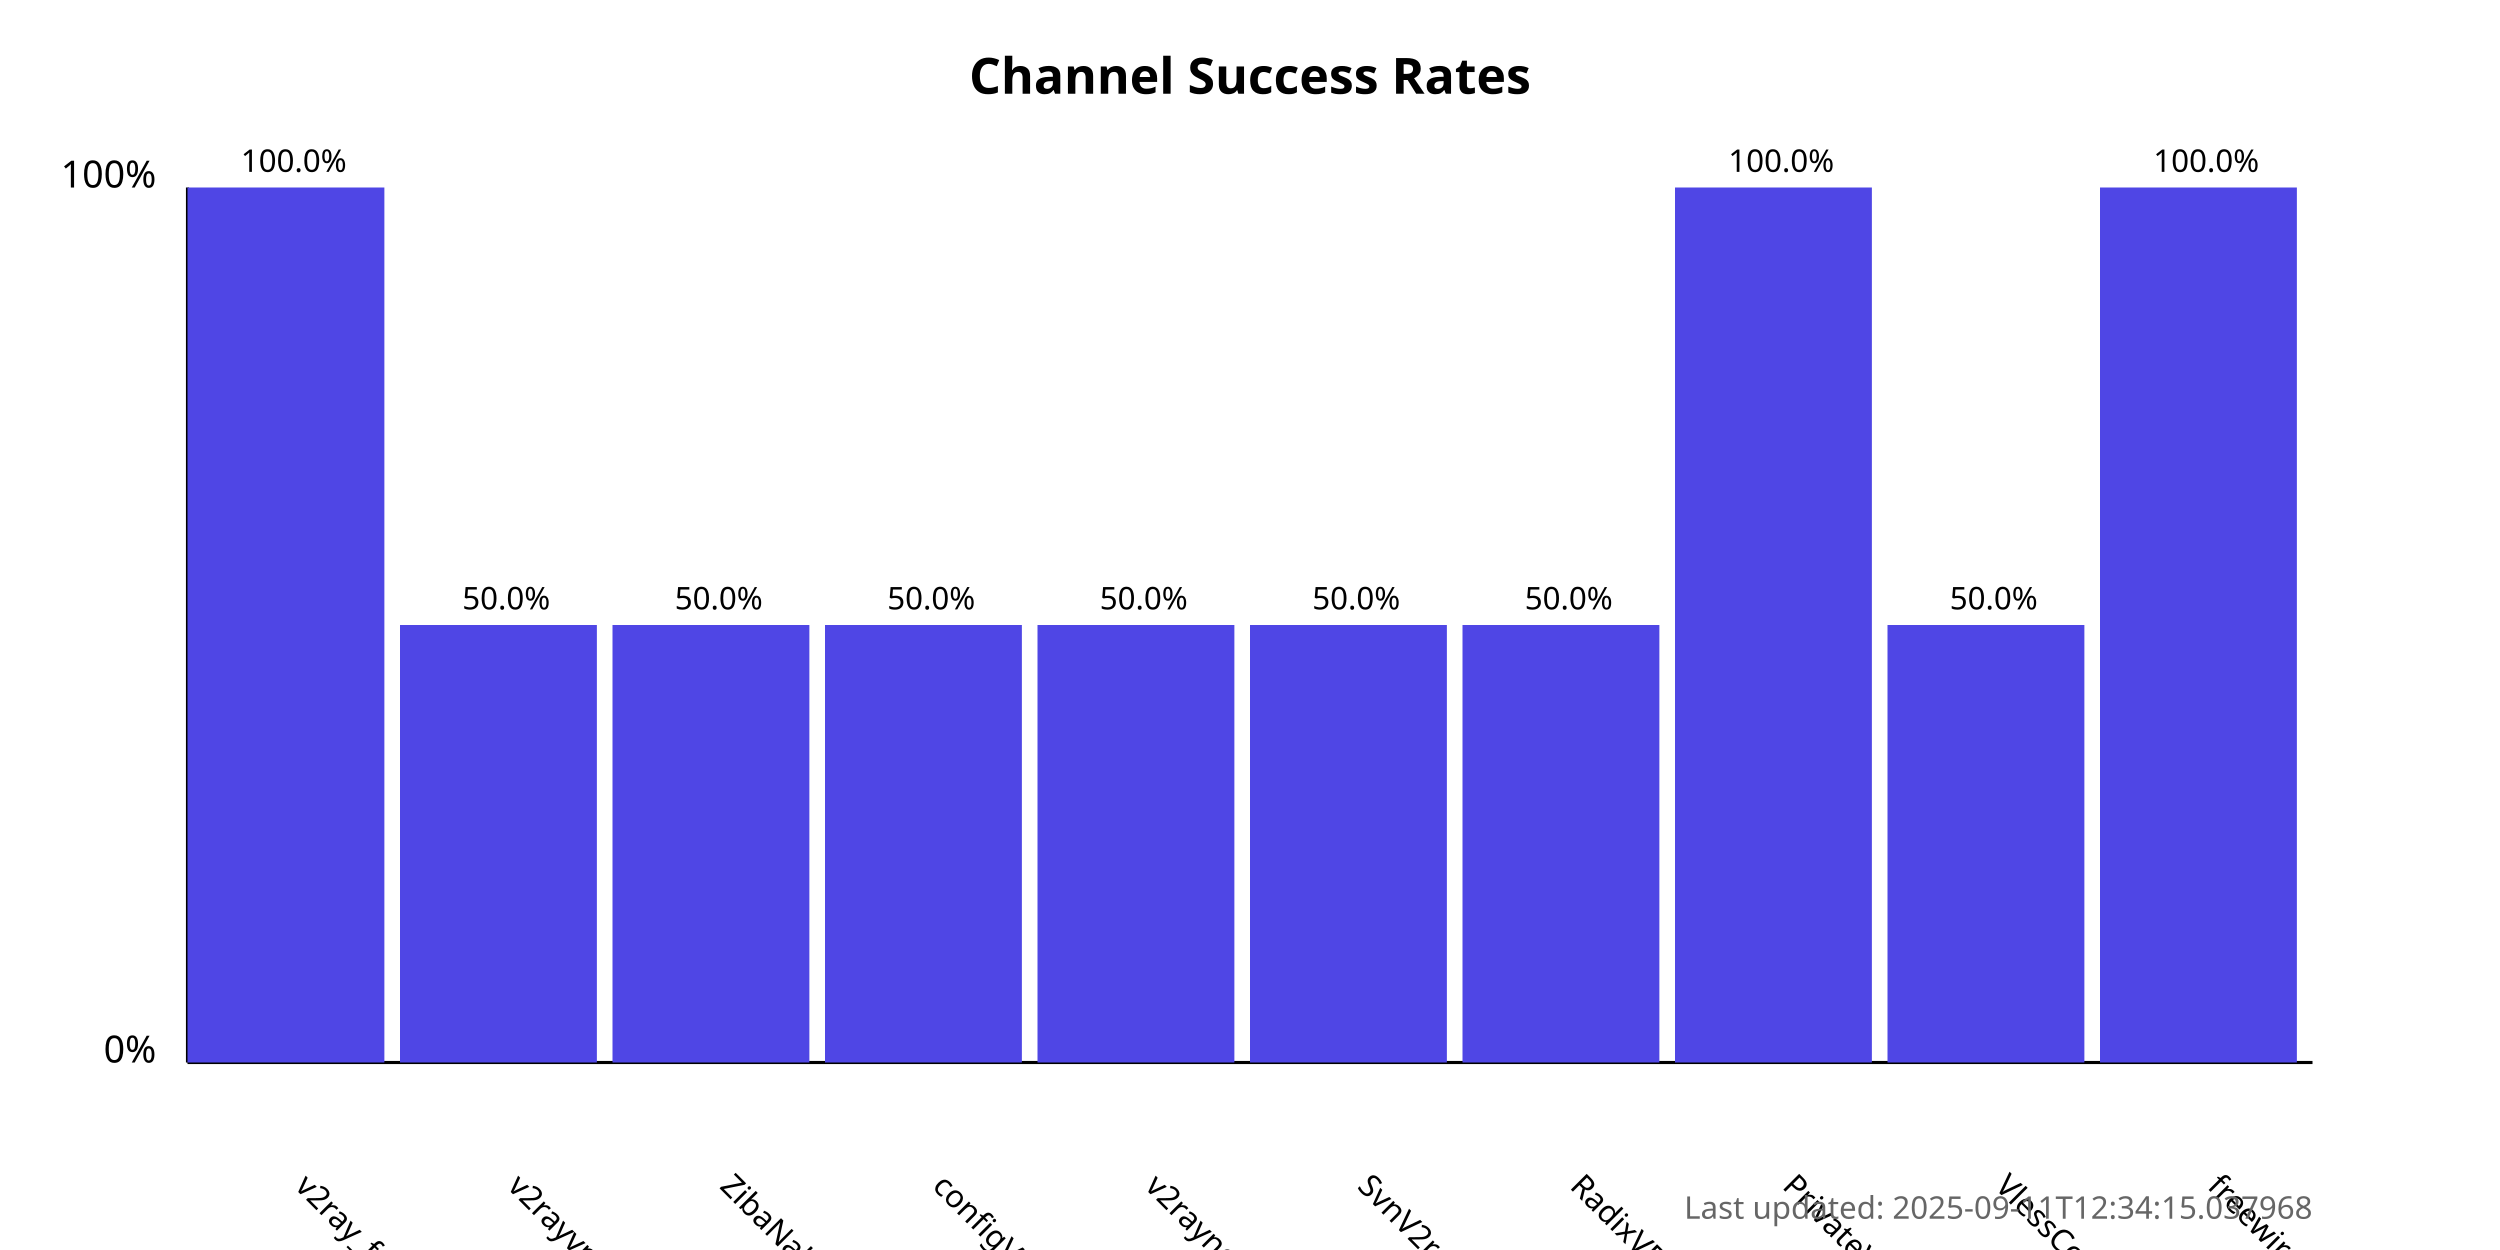
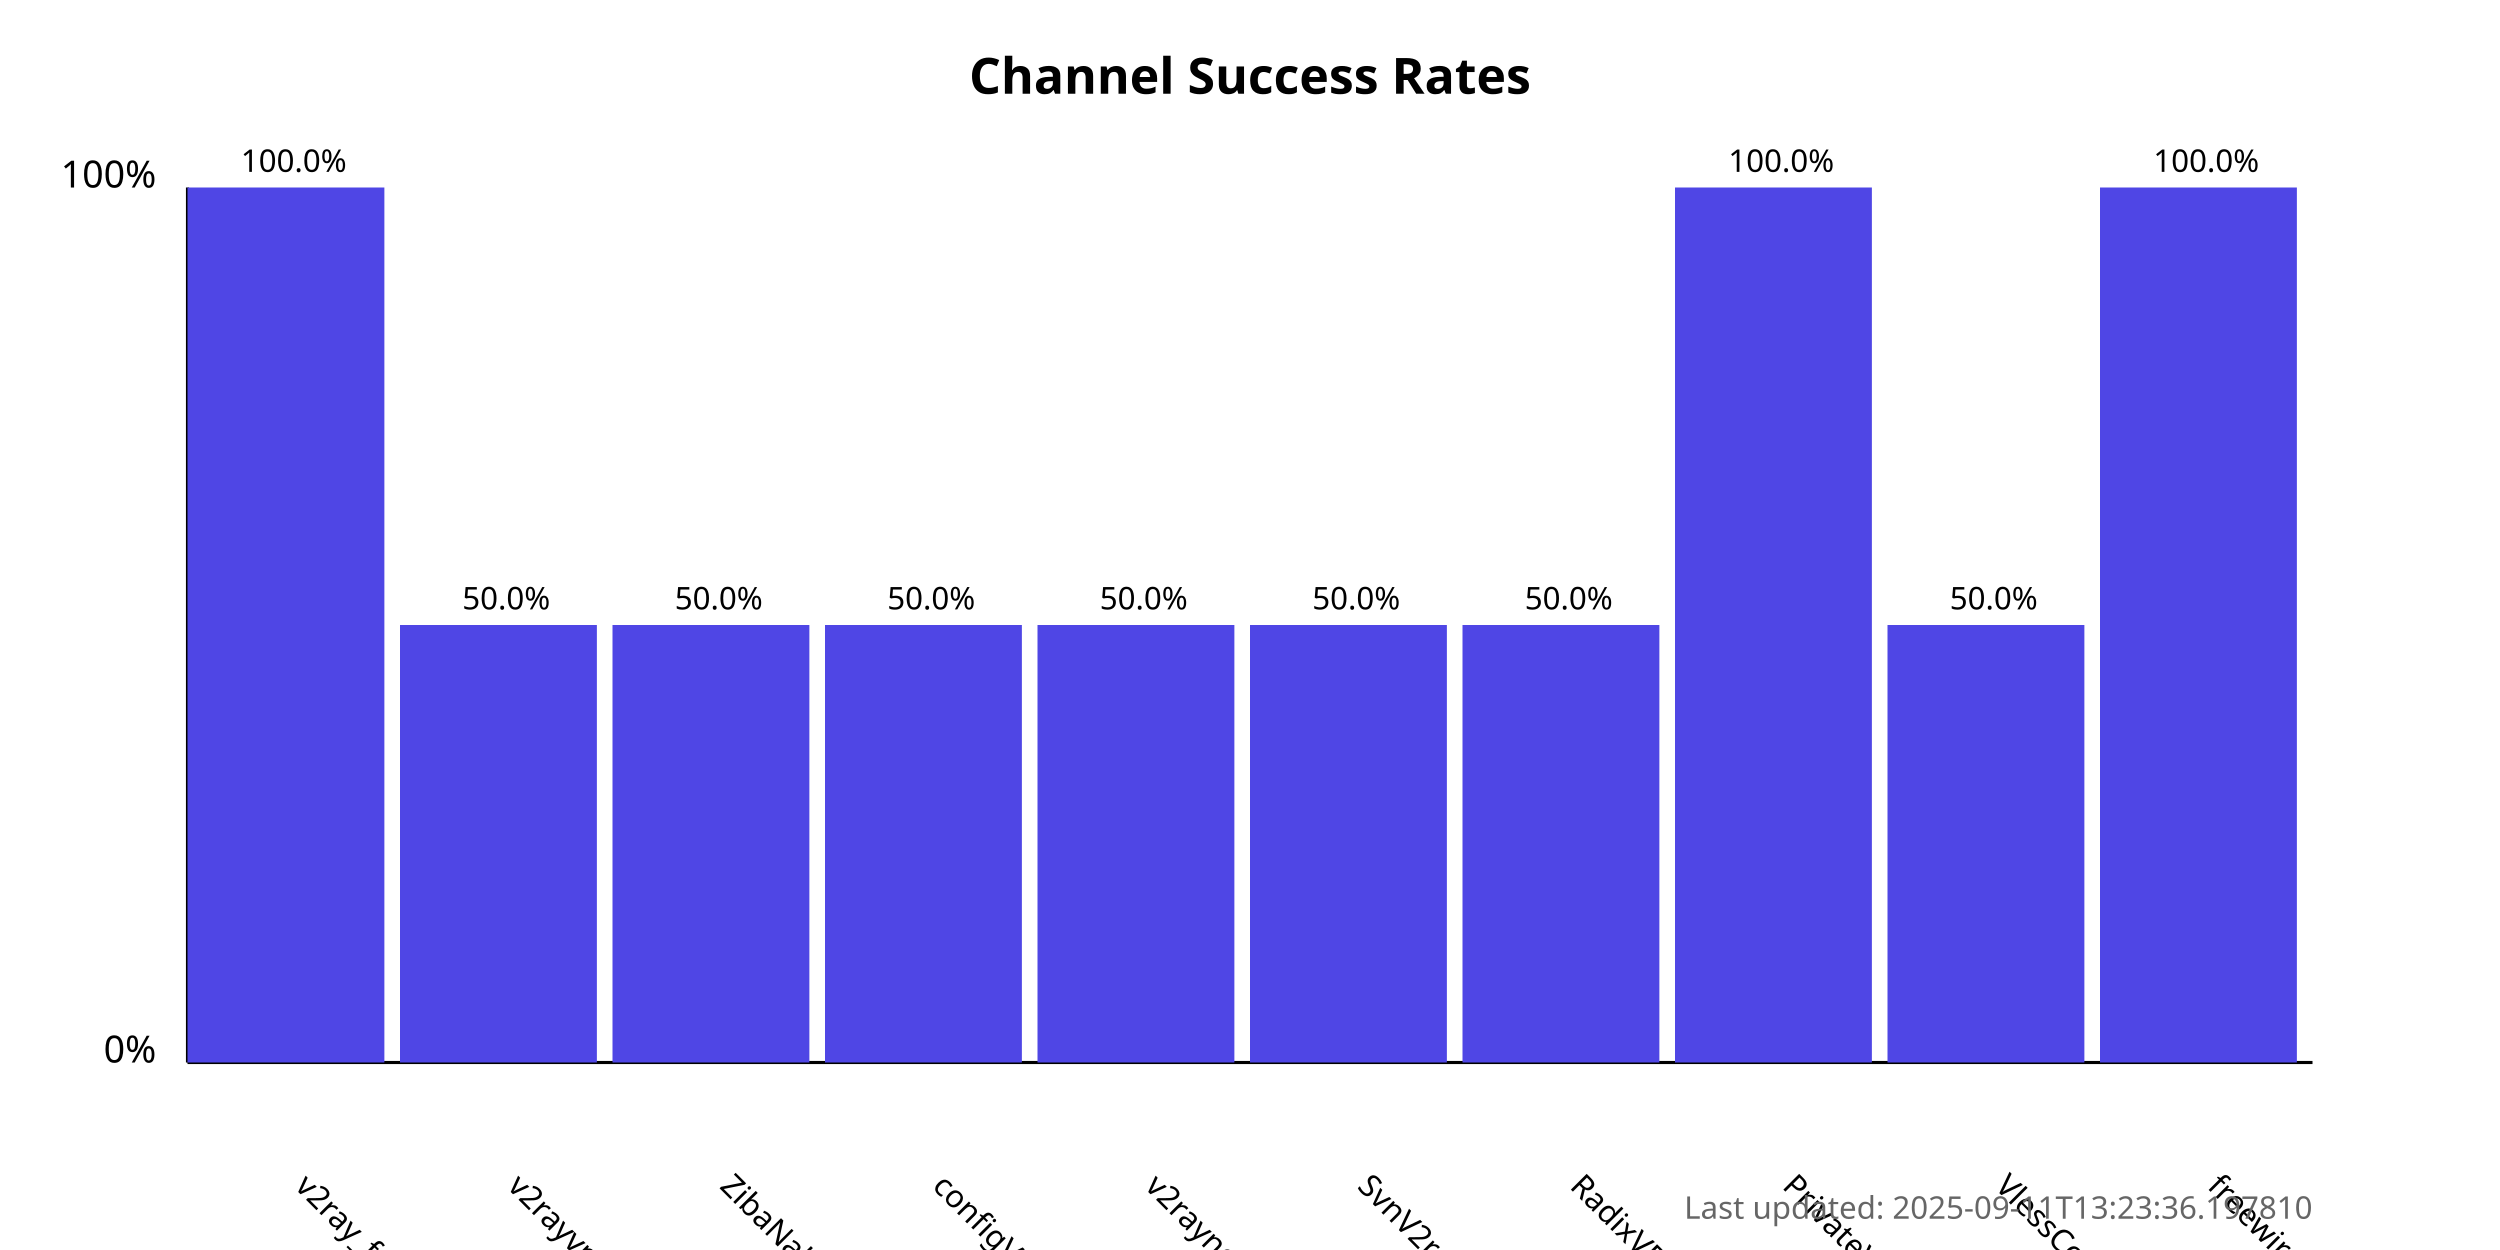
<svg xmlns="http://www.w3.org/2000/svg" width="800" height="400">
  <style>
            .chart-title { font: bold 16px sans-serif; }
            .axis-label { font: 12px sans-serif; }
            .tick-label { font: 10px sans-serif; }
            .bar { fill: #4f46e5; }
            .bar:hover { fill: #6366f1; }
            .timestamp { font: 10px sans-serif; fill: #666; }
        </style>
  <text x="400.0" y="30" text-anchor="middle" class="chart-title">
            Channel Success Rates
        </text>
  <line x1="60" y1="340" x2="60" y2="60" stroke="black" stroke-width="1" />
  <line x1="60" y1="340" x2="740" y2="340" stroke="black" stroke-width="1" />
  <text x="50" y="340" text-anchor="end" class="axis-label">0%</text>
  <text x="50" y="60" text-anchor="end" class="axis-label">100%</text>
  <g>
    <rect x="60" y="60.0" width="63.0" height="280.0" class="bar" />
    <text x="94.0" y="380" transform="rotate(45, 94.0, 380)" text-anchor="start" class="tick-label">
                v2ray_free_conf
            </text>
    <text x="94.0" y="55.0" text-anchor="middle" class="tick-label">
                100.0%
            </text>
  </g>
  <g>
    <rect x="128.0" y="200.0" width="63.0" height="140.0" class="bar" />
    <text x="162.0" y="380" transform="rotate(45, 162.0, 380)" text-anchor="start" class="tick-label">
                v2rayvpno
            </text>
    <text x="162.0" y="195.0" text-anchor="middle" class="tick-label">
                50.0%
            </text>
  </g>
  <g>
    <rect x="196.0" y="200.0" width="63.0" height="140.0" class="bar" />
    <text x="230.0" y="380" transform="rotate(45, 230.0, 380)" text-anchor="start" class="tick-label">
                ZibaNabz
            </text>
    <text x="230.0" y="195.0" text-anchor="middle" class="tick-label">
                50.0%
            </text>
  </g>
  <g>
    <rect x="264.0" y="200.0" width="63.0" height="140.0" class="bar" />
    <text x="298.0" y="380" transform="rotate(45, 298.0, 380)" text-anchor="start" class="tick-label">
                configV2rayForFree
            </text>
    <text x="298.0" y="195.0" text-anchor="middle" class="tick-label">
                50.0%
            </text>
  </g>
  <g>
    <rect x="332.0" y="200.0" width="63.0" height="140.0" class="bar" />
    <text x="366.0" y="380" transform="rotate(45, 366.0, 380)" text-anchor="start" class="tick-label">
                v2rayngvpn
            </text>
    <text x="366.0" y="195.0" text-anchor="middle" class="tick-label">
                50.0%
            </text>
  </g>
  <g>
    <rect x="400.0" y="200.0" width="63.0" height="140.0" class="bar" />
    <text x="434.0" y="380" transform="rotate(45, 434.0, 380)" text-anchor="start" class="tick-label">
                SvnV2ray
            </text>
    <text x="434.0" y="195.0" text-anchor="middle" class="tick-label">
                50.0%
            </text>
  </g>
  <g>
    <rect x="468.0" y="200.0" width="63.0" height="140.0" class="bar" />
    <text x="502.0" y="380" transform="rotate(45, 502.0, 380)" text-anchor="start" class="tick-label">
                RadixVPN
            </text>
    <text x="502.0" y="195.0" text-anchor="middle" class="tick-label">
                50.0%
            </text>
  </g>
  <g>
    <rect x="536.0" y="60.0" width="63.0" height="280.0" class="bar" />
    <text x="570.0" y="380" transform="rotate(45, 570.0, 380)" text-anchor="start" class="tick-label">
                PrivateVPNs
            </text>
    <text x="570.0" y="55.0" text-anchor="middle" class="tick-label">
                100.0%
            </text>
  </g>
  <g>
    <rect x="604.0" y="200.0" width="63.0" height="140.0" class="bar" />
    <text x="638.0" y="380" transform="rotate(45, 638.0, 380)" text-anchor="start" class="tick-label">
                VlessConfig
            </text>
    <text x="638.0" y="195.0" text-anchor="middle" class="tick-label">
                50.0%
            </text>
  </g>
  <g>
    <rect x="672.0" y="60.0" width="63.0" height="280.0" class="bar" />
    <text x="706.0" y="380" transform="rotate(45, 706.0, 380)" text-anchor="start" class="tick-label">
                freewireguard
            </text>
    <text x="706.0" y="55.0" text-anchor="middle" class="tick-label">
                100.0%
            </text>
  </g>
  <text x="740" y="390" text-anchor="end" class="timestamp">
-             Last updated: 2025-09-11T12:34:15.037968
+             Last updated: 2025-09-11T13:23:36.197810
        </text>
</svg>
